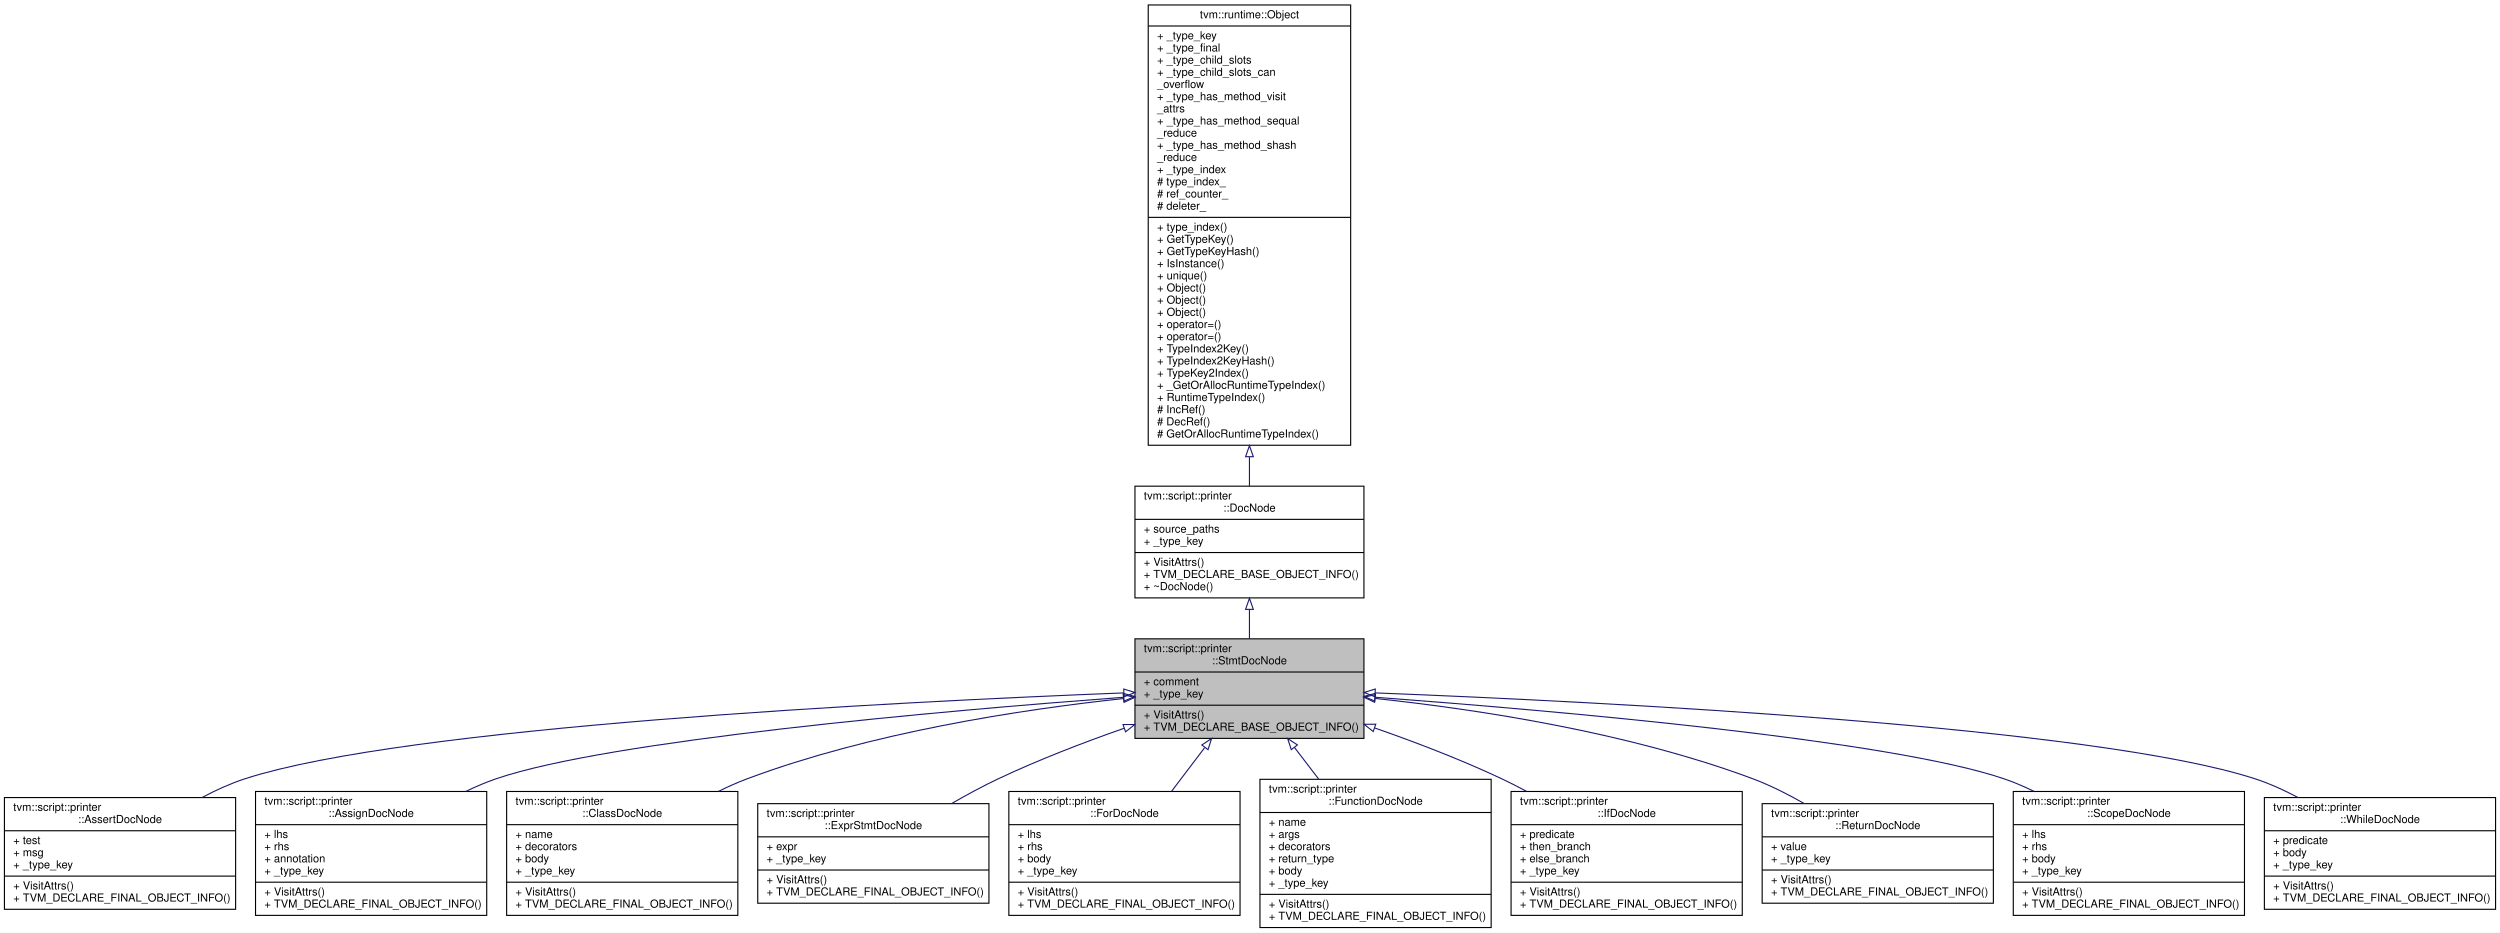
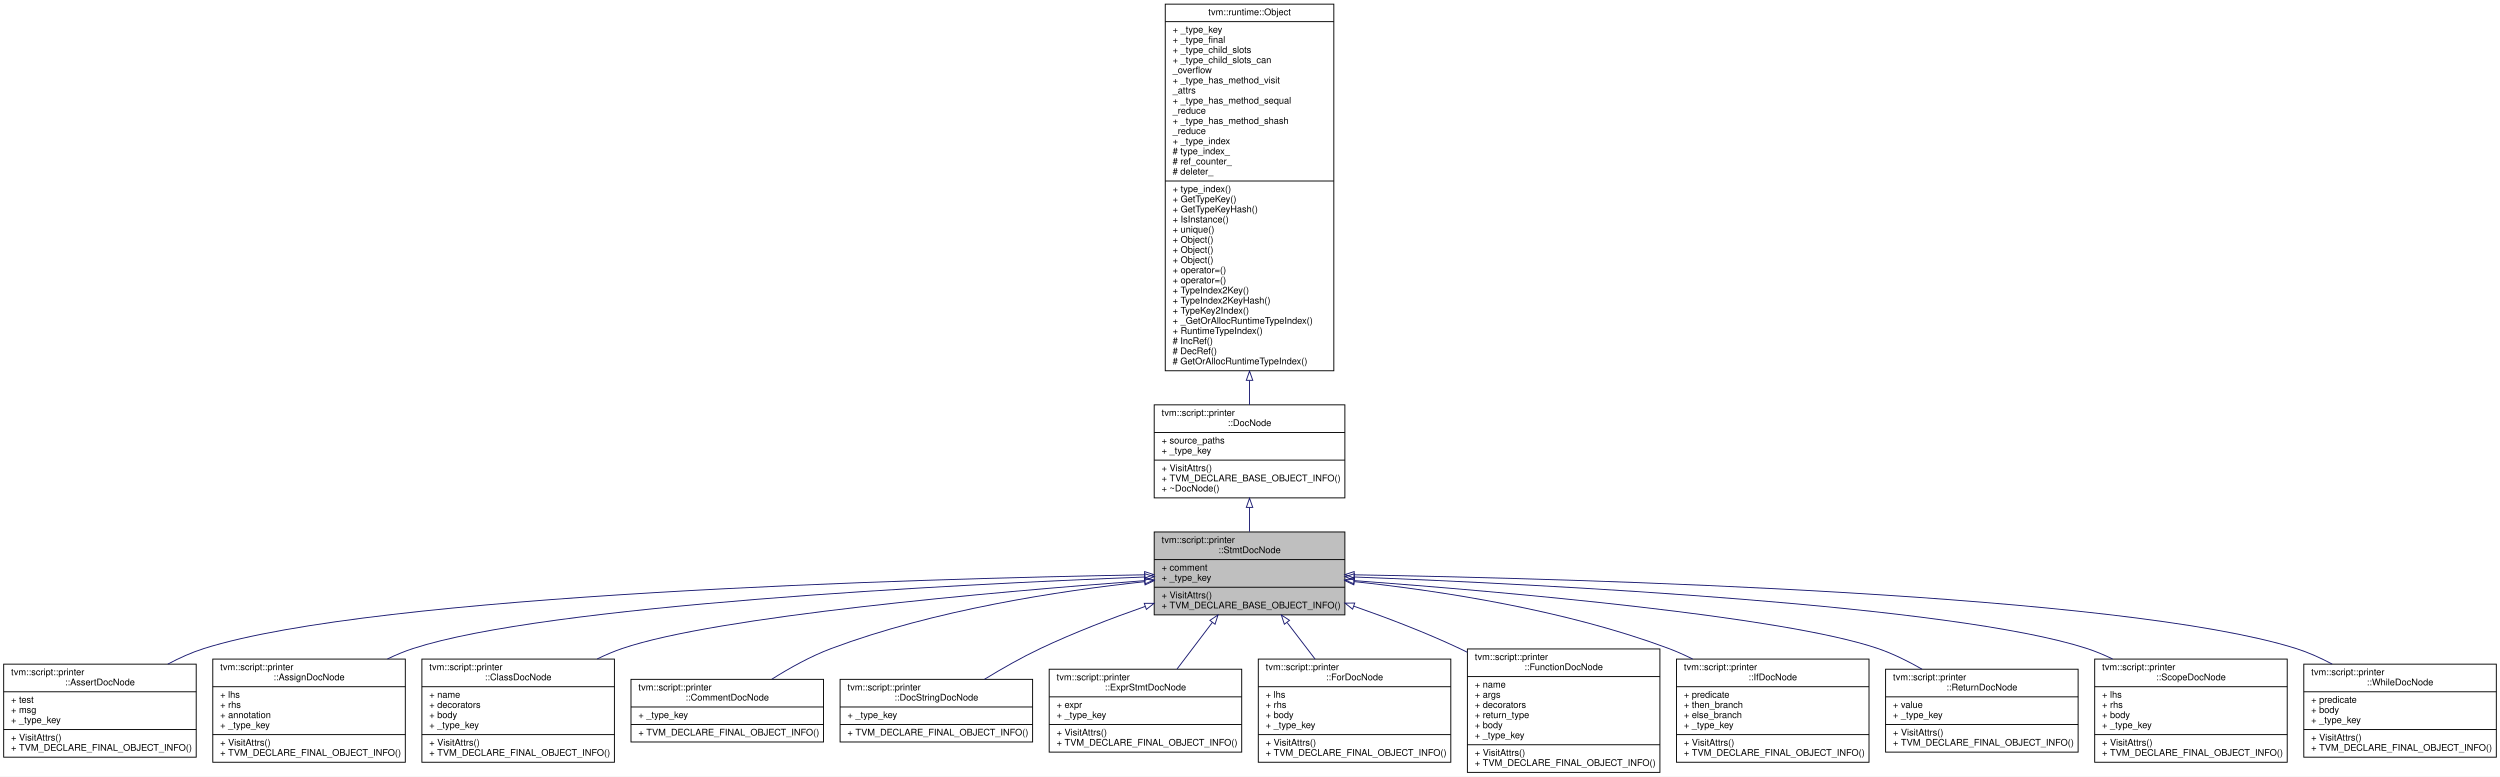
- <svg xmlns="http://www.w3.org/2000/svg" xmlns:xlink="http://www.w3.org/1999/xlink" width="2260pt" height="843pt" viewBox="0.00 0.00 2260.00 843.00">
+ <svg xmlns="http://www.w3.org/2000/svg" xmlns:xlink="http://www.w3.org/1999/xlink" width="2714pt" height="843pt" viewBox="0.00 0.00 2714.00 843.00">
  <g id="graph0" class="graph" transform="scale(1 1) rotate(0) translate(4 839)">
-     <polygon fill="#ffffff" stroke="transparent" points="-4,4 -4,-839 2256,-839 2256,4 -4,4" />
+     <polygon fill="#ffffff" stroke="transparent" points="-4,4 -4,-839 2710,-839 2710,4 -4,4" />
    <g id="node1" class="node">
-       <polygon fill="#bfbfbf" stroke="#000000" points="1022,-171.5 1022,-261.5 1229,-261.5 1229,-171.5 1022,-171.5" />
-       <text text-anchor="start" x="1030" y="-249.5" font-family="Helvetica,sans-Serif" font-size="10.00" fill="#000000">tvm::script::printer</text>
-       <text text-anchor="middle" x="1125.5" y="-238.5" font-family="Helvetica,sans-Serif" font-size="10.00" fill="#000000">::StmtDocNode</text>
-       <polyline fill="none" stroke="#000000" points="1022,-231.5 1229,-231.5 " />
-       <text text-anchor="start" x="1030" y="-219.5" font-family="Helvetica,sans-Serif" font-size="10.00" fill="#000000">+ comment</text>
-       <text text-anchor="start" x="1030" y="-208.5" font-family="Helvetica,sans-Serif" font-size="10.00" fill="#000000">+ _type_key</text>
-       <polyline fill="none" stroke="#000000" points="1022,-201.5 1229,-201.5 " />
-       <text text-anchor="start" x="1030" y="-189.5" font-family="Helvetica,sans-Serif" font-size="10.00" fill="#000000">+ VisitAttrs()</text>
-       <text text-anchor="start" x="1030" y="-178.5" font-family="Helvetica,sans-Serif" font-size="10.00" fill="#000000">+ TVM_DECLARE_BASE_OBJECT_INFO()</text>
+       <polygon fill="#bfbfbf" stroke="#000000" points="1249,-171.5 1249,-261.5 1456,-261.5 1456,-171.5 1249,-171.5" />
+       <text text-anchor="start" x="1257" y="-249.5" font-family="Helvetica,sans-Serif" font-size="10.00" fill="#000000">tvm::script::printer</text>
+       <text text-anchor="middle" x="1352.5" y="-238.5" font-family="Helvetica,sans-Serif" font-size="10.00" fill="#000000">::StmtDocNode</text>
+       <polyline fill="none" stroke="#000000" points="1249,-231.5 1456,-231.5 " />
+       <text text-anchor="start" x="1257" y="-219.5" font-family="Helvetica,sans-Serif" font-size="10.00" fill="#000000">+ comment</text>
+       <text text-anchor="start" x="1257" y="-208.5" font-family="Helvetica,sans-Serif" font-size="10.00" fill="#000000">+ _type_key</text>
+       <polyline fill="none" stroke="#000000" points="1249,-201.5 1456,-201.5 " />
+       <text text-anchor="start" x="1257" y="-189.5" font-family="Helvetica,sans-Serif" font-size="10.00" fill="#000000">+ VisitAttrs()</text>
+       <text text-anchor="start" x="1257" y="-178.5" font-family="Helvetica,sans-Serif" font-size="10.00" fill="#000000">+ TVM_DECLARE_BASE_OBJECT_INFO()</text>
    </g>
    <g id="node4" class="node">
      <g id="a_node4">
        <a xlink:href="classtvm_1_1script_1_1printer_1_1AssertDocNode.html" target="_top" xlink:title="Doc that represents assert statement. ">
          <polygon fill="#ffffff" stroke="#000000" points="0,-17 0,-118 209,-118 209,-17 0,-17" />
          <text text-anchor="start" x="8" y="-106" font-family="Helvetica,sans-Serif" font-size="10.00" fill="#000000">tvm::script::printer</text>
          <text text-anchor="middle" x="104.5" y="-95" font-family="Helvetica,sans-Serif" font-size="10.00" fill="#000000">::AssertDocNode</text>
          <polyline fill="none" stroke="#000000" points="0,-88 209,-88 " />
          <text text-anchor="start" x="8" y="-76" font-family="Helvetica,sans-Serif" font-size="10.00" fill="#000000">+ test</text>
          <text text-anchor="start" x="8" y="-65" font-family="Helvetica,sans-Serif" font-size="10.00" fill="#000000">+ msg</text>
          <text text-anchor="start" x="8" y="-54" font-family="Helvetica,sans-Serif" font-size="10.00" fill="#000000">+ _type_key</text>
          <polyline fill="none" stroke="#000000" points="0,-47 209,-47 " />
          <text text-anchor="start" x="8" y="-35" font-family="Helvetica,sans-Serif" font-size="10.00" fill="#000000">+ VisitAttrs()</text>
          <text text-anchor="start" x="8" y="-24" font-family="Helvetica,sans-Serif" font-size="10.00" fill="#000000">+ TVM_DECLARE_FINAL_OBJECT_INFO()</text>
        </a>
      </g>
    </g>
    <g id="edge3" class="edge">
-       <path fill="none" stroke="#191970" d="M1011.868,-212.61C802.106,-204.389 362.276,-182.014 217.5,-135 204.351,-130.73 191.105,-124.708 178.544,-118.001" />
-       <polygon fill="none" stroke="#191970" points="1011.858,-216.112 1021.987,-213.002 1012.13,-209.117 1011.858,-216.112" />
+       <path fill="none" stroke="#191970" d="M1238.457,-214.991C989.669,-210.62 405.448,-194.186 217.5,-135 204.204,-130.813 190.829,-124.789 178.167,-118.041" />
+       <polygon fill="none" stroke="#191970" points="1238.548,-218.493 1248.607,-215.166 1238.669,-211.494 1238.548,-218.493" />
    </g>
    <g id="node5" class="node">
      <g id="a_node5">
        <a xlink:href="classtvm_1_1script_1_1printer_1_1AssignDocNode.html" target="_top" xlink:title="Doc that represents assign statement. ">
          <polygon fill="#ffffff" stroke="#000000" points="227,-11.5 227,-123.5 436,-123.5 436,-11.5 227,-11.5" />
          <text text-anchor="start" x="235" y="-111.5" font-family="Helvetica,sans-Serif" font-size="10.00" fill="#000000">tvm::script::printer</text>
          <text text-anchor="middle" x="331.5" y="-100.5" font-family="Helvetica,sans-Serif" font-size="10.00" fill="#000000">::AssignDocNode</text>
          <polyline fill="none" stroke="#000000" points="227,-93.5 436,-93.5 " />
          <text text-anchor="start" x="235" y="-81.5" font-family="Helvetica,sans-Serif" font-size="10.00" fill="#000000">+ lhs</text>
          <text text-anchor="start" x="235" y="-70.5" font-family="Helvetica,sans-Serif" font-size="10.00" fill="#000000">+ rhs</text>
          <text text-anchor="start" x="235" y="-59.5" font-family="Helvetica,sans-Serif" font-size="10.00" fill="#000000">+ annotation</text>
          <text text-anchor="start" x="235" y="-48.5" font-family="Helvetica,sans-Serif" font-size="10.00" fill="#000000">+ _type_key</text>
          <polyline fill="none" stroke="#000000" points="227,-41.5 436,-41.5 " />
          <text text-anchor="start" x="235" y="-29.5" font-family="Helvetica,sans-Serif" font-size="10.00" fill="#000000">+ VisitAttrs()</text>
          <text text-anchor="start" x="235" y="-18.5" font-family="Helvetica,sans-Serif" font-size="10.00" fill="#000000">+ TVM_DECLARE_FINAL_OBJECT_INFO()</text>
        </a>
      </g>
    </g>
    <g id="edge4" class="edge">
-       <path fill="none" stroke="#191970" d="M1011.56,-208.64C845.769,-196.225 546.674,-169.859 444.5,-135 435.416,-131.901 426.272,-128.002 417.331,-123.649" />
-       <polygon fill="none" stroke="#191970" points="1011.563,-212.15 1021.795,-209.402 1012.082,-205.169 1011.563,-212.15" />
+       <path fill="none" stroke="#191970" d="M1238.868,-212.61C1029.105,-204.389 589.276,-182.014 444.5,-135 435.154,-131.965 425.76,-128.045 416.597,-123.624" />
+       <polygon fill="none" stroke="#191970" points="1238.858,-216.112 1248.987,-213.002 1239.13,-209.117 1238.858,-216.112" />
    </g>
    <g id="node6" class="node">
      <g id="a_node6">
        <a xlink:href="classtvm_1_1script_1_1printer_1_1ClassDocNode.html" target="_top" xlink:title="Doc that represents class definition. ">
          <polygon fill="#ffffff" stroke="#000000" points="454,-11.5 454,-123.5 663,-123.5 663,-11.5 454,-11.5" />
          <text text-anchor="start" x="462" y="-111.5" font-family="Helvetica,sans-Serif" font-size="10.00" fill="#000000">tvm::script::printer</text>
          <text text-anchor="middle" x="558.5" y="-100.5" font-family="Helvetica,sans-Serif" font-size="10.00" fill="#000000">::ClassDocNode</text>
          <polyline fill="none" stroke="#000000" points="454,-93.5 663,-93.5 " />
          <text text-anchor="start" x="462" y="-81.5" font-family="Helvetica,sans-Serif" font-size="10.00" fill="#000000">+ name</text>
          <text text-anchor="start" x="462" y="-70.5" font-family="Helvetica,sans-Serif" font-size="10.00" fill="#000000">+ decorators</text>
          <text text-anchor="start" x="462" y="-59.5" font-family="Helvetica,sans-Serif" font-size="10.00" fill="#000000">+ body</text>
          <text text-anchor="start" x="462" y="-48.5" font-family="Helvetica,sans-Serif" font-size="10.00" fill="#000000">+ _type_key</text>
          <polyline fill="none" stroke="#000000" points="454,-41.5 663,-41.5 " />
          <text text-anchor="start" x="462" y="-29.5" font-family="Helvetica,sans-Serif" font-size="10.00" fill="#000000">+ VisitAttrs()</text>
          <text text-anchor="start" x="462" y="-18.5" font-family="Helvetica,sans-Serif" font-size="10.00" fill="#000000">+ TVM_DECLARE_FINAL_OBJECT_INFO()</text>
        </a>
      </g>
    </g>
    <g id="edge5" class="edge">
-       <path fill="none" stroke="#191970" d="M1011.648,-207.519C917.962,-197.448 782.941,-176.698 671.5,-135 662.832,-131.757 654.078,-127.85 645.483,-123.572" />
-       <polygon fill="none" stroke="#191970" points="1011.41,-211.013 1021.721,-208.578 1012.142,-204.052 1011.41,-211.013" />
+       <path fill="none" stroke="#191970" d="M1238.56,-208.64C1072.769,-196.225 773.674,-169.859 671.5,-135 662.416,-131.901 653.272,-128.002 644.331,-123.649" />
+       <polygon fill="none" stroke="#191970" points="1238.563,-212.15 1248.795,-209.402 1239.082,-205.169 1238.563,-212.15" />
    </g>
    <g id="node7" class="node">
      <g id="a_node7">
-         <a xlink:href="classtvm_1_1script_1_1printer_1_1ExprStmtDocNode.html" target="_top" xlink:title="Doc that represents an expression as statement. ">
-           <polygon fill="#ffffff" stroke="#000000" points="681,-22.5 681,-112.5 890,-112.5 890,-22.5 681,-22.5" />
-           <text text-anchor="start" x="689" y="-100.5" font-family="Helvetica,sans-Serif" font-size="10.00" fill="#000000">tvm::script::printer</text>
-           <text text-anchor="middle" x="785.5" y="-89.5" font-family="Helvetica,sans-Serif" font-size="10.00" fill="#000000">::ExprStmtDocNode</text>
-           <polyline fill="none" stroke="#000000" points="681,-82.5 890,-82.5 " />
-           <text text-anchor="start" x="689" y="-70.5" font-family="Helvetica,sans-Serif" font-size="10.00" fill="#000000">+ expr</text>
+         <a xlink:href="classtvm_1_1script_1_1printer_1_1CommentDocNode.html" target="_top" xlink:title="Doc that represents comment. ">
+           <polygon fill="#ffffff" stroke="#000000" points="681,-33.5 681,-101.5 890,-101.5 890,-33.5 681,-33.5" />
+           <text text-anchor="start" x="689" y="-89.5" font-family="Helvetica,sans-Serif" font-size="10.00" fill="#000000">tvm::script::printer</text>
+           <text text-anchor="middle" x="785.5" y="-78.5" font-family="Helvetica,sans-Serif" font-size="10.00" fill="#000000">::CommentDocNode</text>
+           <polyline fill="none" stroke="#000000" points="681,-71.5 890,-71.5 " />
          <text text-anchor="start" x="689" y="-59.5" font-family="Helvetica,sans-Serif" font-size="10.00" fill="#000000">+ _type_key</text>
          <polyline fill="none" stroke="#000000" points="681,-52.5 890,-52.5 " />
-           <text text-anchor="start" x="689" y="-40.5" font-family="Helvetica,sans-Serif" font-size="10.00" fill="#000000">+ VisitAttrs()</text>
-           <text text-anchor="start" x="689" y="-29.5" font-family="Helvetica,sans-Serif" font-size="10.00" fill="#000000">+ TVM_DECLARE_FINAL_OBJECT_INFO()</text>
+           <text text-anchor="start" x="689" y="-40.5" font-family="Helvetica,sans-Serif" font-size="10.00" fill="#000000">+ TVM_DECLARE_FINAL_OBJECT_INFO()</text>
        </a>
      </g>
    </g>
    <g id="edge6" class="edge">
-       <path fill="none" stroke="#191970" d="M1012.031,-180.61C975.2,-167.685 934.554,-152.043 898.5,-135 884.555,-128.408 870.107,-120.599 856.392,-112.674" />
-       <polygon fill="none" stroke="#191970" points="1011.212,-184.031 1021.807,-184.009 1013.511,-177.419 1011.212,-184.031" />
+       <path fill="none" stroke="#191970" d="M1238.648,-207.519C1144.962,-197.448 1009.941,-176.698 898.5,-135 876.134,-126.631 853.199,-113.847 833.886,-101.647" />
+       <polygon fill="none" stroke="#191970" points="1238.41,-211.013 1248.721,-208.578 1239.142,-204.052 1238.41,-211.013" />
    </g>
    <g id="node8" class="node">
      <g id="a_node8">
-         <a xlink:href="classtvm_1_1script_1_1printer_1_1ForDocNode.html" target="_top" xlink:title="Doc that represents for statement. ">
-           <polygon fill="#ffffff" stroke="#000000" points="908,-11.5 908,-123.5 1117,-123.5 1117,-11.5 908,-11.5" />
-           <text text-anchor="start" x="916" y="-111.5" font-family="Helvetica,sans-Serif" font-size="10.00" fill="#000000">tvm::script::printer</text>
-           <text text-anchor="middle" x="1012.5" y="-100.5" font-family="Helvetica,sans-Serif" font-size="10.00" fill="#000000">::ForDocNode</text>
-           <polyline fill="none" stroke="#000000" points="908,-93.5 1117,-93.5 " />
-           <text text-anchor="start" x="916" y="-81.5" font-family="Helvetica,sans-Serif" font-size="10.00" fill="#000000">+ lhs</text>
-           <text text-anchor="start" x="916" y="-70.5" font-family="Helvetica,sans-Serif" font-size="10.00" fill="#000000">+ rhs</text>
-           <text text-anchor="start" x="916" y="-59.5" font-family="Helvetica,sans-Serif" font-size="10.00" fill="#000000">+ body</text>
-           <text text-anchor="start" x="916" y="-48.5" font-family="Helvetica,sans-Serif" font-size="10.00" fill="#000000">+ _type_key</text>
-           <polyline fill="none" stroke="#000000" points="908,-41.5 1117,-41.5 " />
-           <text text-anchor="start" x="916" y="-29.5" font-family="Helvetica,sans-Serif" font-size="10.00" fill="#000000">+ VisitAttrs()</text>
-           <text text-anchor="start" x="916" y="-18.5" font-family="Helvetica,sans-Serif" font-size="10.00" fill="#000000">+ TVM_DECLARE_FINAL_OBJECT_INFO()</text>
+         <a xlink:href="classtvm_1_1script_1_1printer_1_1DocStringDocNode.html" target="_top" xlink:title="Doc that represents docstring. ">
+           <polygon fill="#ffffff" stroke="#000000" points="908,-33.5 908,-101.5 1117,-101.5 1117,-33.5 908,-33.5" />
+           <text text-anchor="start" x="916" y="-89.5" font-family="Helvetica,sans-Serif" font-size="10.00" fill="#000000">tvm::script::printer</text>
+           <text text-anchor="middle" x="1012.5" y="-78.5" font-family="Helvetica,sans-Serif" font-size="10.00" fill="#000000">::DocStringDocNode</text>
+           <polyline fill="none" stroke="#000000" points="908,-71.5 1117,-71.5 " />
+           <text text-anchor="start" x="916" y="-59.5" font-family="Helvetica,sans-Serif" font-size="10.00" fill="#000000">+ _type_key</text>
+           <polyline fill="none" stroke="#000000" points="908,-52.5 1117,-52.5 " />
+           <text text-anchor="start" x="916" y="-40.5" font-family="Helvetica,sans-Serif" font-size="10.00" fill="#000000">+ TVM_DECLARE_FINAL_OBJECT_INFO()</text>
        </a>
      </g>
    </g>
    <g id="edge7" class="edge">
-       <path fill="none" stroke="#191970" d="M1085,-163.097C1075.256,-150.249 1064.821,-136.489 1054.989,-123.525" />
-       <polygon fill="none" stroke="#191970" points="1082.458,-165.538 1091.29,-171.391 1088.036,-161.308 1082.458,-165.538" />
+       <path fill="none" stroke="#191970" d="M1239.031,-180.61C1202.2,-167.685 1161.554,-152.043 1125.5,-135 1105.047,-125.332 1083.514,-113.046 1064.795,-101.614" />
+       <polygon fill="none" stroke="#191970" points="1238.212,-184.031 1248.807,-184.009 1240.511,-177.419 1238.212,-184.031" />
    </g>
    <g id="node9" class="node">
      <g id="a_node9">
-         <a xlink:href="classtvm_1_1script_1_1printer_1_1FunctionDocNode.html" target="_top" xlink:title="Doc that represents function definition. ">
-           <polygon fill="#ffffff" stroke="#000000" points="1135,-.5 1135,-134.5 1344,-134.5 1344,-.5 1135,-.5" />
-           <text text-anchor="start" x="1143" y="-122.5" font-family="Helvetica,sans-Serif" font-size="10.00" fill="#000000">tvm::script::printer</text>
-           <text text-anchor="middle" x="1239.5" y="-111.5" font-family="Helvetica,sans-Serif" font-size="10.00" fill="#000000">::FunctionDocNode</text>
-           <polyline fill="none" stroke="#000000" points="1135,-104.5 1344,-104.5 " />
-           <text text-anchor="start" x="1143" y="-92.5" font-family="Helvetica,sans-Serif" font-size="10.00" fill="#000000">+ name</text>
-           <text text-anchor="start" x="1143" y="-81.5" font-family="Helvetica,sans-Serif" font-size="10.00" fill="#000000">+ args</text>
-           <text text-anchor="start" x="1143" y="-70.5" font-family="Helvetica,sans-Serif" font-size="10.00" fill="#000000">+ decorators</text>
-           <text text-anchor="start" x="1143" y="-59.5" font-family="Helvetica,sans-Serif" font-size="10.00" fill="#000000">+ return_type</text>
-           <text text-anchor="start" x="1143" y="-48.5" font-family="Helvetica,sans-Serif" font-size="10.00" fill="#000000">+ body</text>
-           <text text-anchor="start" x="1143" y="-37.5" font-family="Helvetica,sans-Serif" font-size="10.00" fill="#000000">+ _type_key</text>
-           <polyline fill="none" stroke="#000000" points="1135,-30.5 1344,-30.5 " />
-           <text text-anchor="start" x="1143" y="-18.5" font-family="Helvetica,sans-Serif" font-size="10.00" fill="#000000">+ VisitAttrs()</text>
-           <text text-anchor="start" x="1143" y="-7.5" font-family="Helvetica,sans-Serif" font-size="10.00" fill="#000000">+ TVM_DECLARE_FINAL_OBJECT_INFO()</text>
+         <a xlink:href="classtvm_1_1script_1_1printer_1_1ExprStmtDocNode.html" target="_top" xlink:title="Doc that represents an expression as statement. ">
+           <polygon fill="#ffffff" stroke="#000000" points="1135,-22.5 1135,-112.5 1344,-112.5 1344,-22.5 1135,-22.5" />
+           <text text-anchor="start" x="1143" y="-100.5" font-family="Helvetica,sans-Serif" font-size="10.00" fill="#000000">tvm::script::printer</text>
+           <text text-anchor="middle" x="1239.5" y="-89.5" font-family="Helvetica,sans-Serif" font-size="10.00" fill="#000000">::ExprStmtDocNode</text>
+           <polyline fill="none" stroke="#000000" points="1135,-82.5 1344,-82.5 " />
+           <text text-anchor="start" x="1143" y="-70.5" font-family="Helvetica,sans-Serif" font-size="10.00" fill="#000000">+ expr</text>
+           <text text-anchor="start" x="1143" y="-59.5" font-family="Helvetica,sans-Serif" font-size="10.00" fill="#000000">+ _type_key</text>
+           <polyline fill="none" stroke="#000000" points="1135,-52.5 1344,-52.5 " />
+           <text text-anchor="start" x="1143" y="-40.5" font-family="Helvetica,sans-Serif" font-size="10.00" fill="#000000">+ VisitAttrs()</text>
+           <text text-anchor="start" x="1143" y="-29.5" font-family="Helvetica,sans-Serif" font-size="10.00" fill="#000000">+ TVM_DECLARE_FINAL_OBJECT_INFO()</text>
        </a>
      </g>
    </g>
    <g id="edge8" class="edge">
-       <path fill="none" stroke="#191970" d="M1166.147,-163.374C1173.248,-154.092 1180.72,-144.326 1188.067,-134.723" />
-       <polygon fill="none" stroke="#191970" points="1163.31,-161.322 1160.013,-171.391 1168.869,-165.575 1163.31,-161.322" />
+       <path fill="none" stroke="#191970" d="M1312.224,-163.393C1299.652,-146.816 1285.91,-128.695 1273.789,-112.713" />
+       <polygon fill="none" stroke="#191970" points="1309.458,-165.538 1318.29,-171.391 1315.036,-161.308 1309.458,-165.538" />
    </g>
    <g id="node10" class="node">
      <g id="a_node10">
-         <a xlink:href="classtvm_1_1script_1_1printer_1_1IfDocNode.html" target="_top" xlink:title="Doc that represent if-then-else statement. ">
+         <a xlink:href="classtvm_1_1script_1_1printer_1_1ForDocNode.html" target="_top" xlink:title="Doc that represents for statement. ">
          <polygon fill="#ffffff" stroke="#000000" points="1362,-11.5 1362,-123.5 1571,-123.5 1571,-11.5 1362,-11.5" />
          <text text-anchor="start" x="1370" y="-111.5" font-family="Helvetica,sans-Serif" font-size="10.00" fill="#000000">tvm::script::printer</text>
-           <text text-anchor="middle" x="1466.5" y="-100.5" font-family="Helvetica,sans-Serif" font-size="10.00" fill="#000000">::IfDocNode</text>
+           <text text-anchor="middle" x="1466.5" y="-100.5" font-family="Helvetica,sans-Serif" font-size="10.00" fill="#000000">::ForDocNode</text>
          <polyline fill="none" stroke="#000000" points="1362,-93.5 1571,-93.5 " />
-           <text text-anchor="start" x="1370" y="-81.5" font-family="Helvetica,sans-Serif" font-size="10.00" fill="#000000">+ predicate</text>
-           <text text-anchor="start" x="1370" y="-70.5" font-family="Helvetica,sans-Serif" font-size="10.00" fill="#000000">+ then_branch</text>
-           <text text-anchor="start" x="1370" y="-59.5" font-family="Helvetica,sans-Serif" font-size="10.00" fill="#000000">+ else_branch</text>
+           <text text-anchor="start" x="1370" y="-81.5" font-family="Helvetica,sans-Serif" font-size="10.00" fill="#000000">+ lhs</text>
+           <text text-anchor="start" x="1370" y="-70.5" font-family="Helvetica,sans-Serif" font-size="10.00" fill="#000000">+ rhs</text>
+           <text text-anchor="start" x="1370" y="-59.5" font-family="Helvetica,sans-Serif" font-size="10.00" fill="#000000">+ body</text>
          <text text-anchor="start" x="1370" y="-48.5" font-family="Helvetica,sans-Serif" font-size="10.00" fill="#000000">+ _type_key</text>
          <polyline fill="none" stroke="#000000" points="1362,-41.5 1571,-41.5 " />
          <text text-anchor="start" x="1370" y="-29.5" font-family="Helvetica,sans-Serif" font-size="10.00" fill="#000000">+ VisitAttrs()</text>
          <text text-anchor="start" x="1370" y="-18.5" font-family="Helvetica,sans-Serif" font-size="10.00" fill="#000000">+ TVM_DECLARE_FINAL_OBJECT_INFO()</text>
        </a>
      </g>
    </g>
    <g id="edge9" class="edge">
-       <path fill="none" stroke="#191970" d="M1238.942,-180.845C1276.077,-167.888 1317.119,-152.167 1353.5,-135 1360.94,-131.489 1368.522,-127.631 1376.059,-123.593" />
-       <polygon fill="none" stroke="#191970" points="1237.394,-177.677 1229.086,-184.252 1239.681,-184.293 1237.394,-177.677" />
+       <path fill="none" stroke="#191970" d="M1393.359,-163.097C1403.188,-150.249 1413.716,-136.489 1423.635,-123.525" />
+       <polygon fill="none" stroke="#191970" points="1390.31,-161.322 1387.013,-171.391 1395.869,-165.575 1390.31,-161.322" />
    </g>
    <g id="node11" class="node">
      <g id="a_node11">
-         <a xlink:href="classtvm_1_1script_1_1printer_1_1ReturnDocNode.html" target="_top" xlink:title="Doc that represents return statement. ">
-           <polygon fill="#ffffff" stroke="#000000" points="1589,-22.5 1589,-112.5 1798,-112.5 1798,-22.5 1589,-22.5" />
-           <text text-anchor="start" x="1597" y="-100.5" font-family="Helvetica,sans-Serif" font-size="10.00" fill="#000000">tvm::script::printer</text>
-           <text text-anchor="middle" x="1693.5" y="-89.5" font-family="Helvetica,sans-Serif" font-size="10.00" fill="#000000">::ReturnDocNode</text>
-           <polyline fill="none" stroke="#000000" points="1589,-82.5 1798,-82.5 " />
-           <text text-anchor="start" x="1597" y="-70.5" font-family="Helvetica,sans-Serif" font-size="10.00" fill="#000000">+ value</text>
-           <text text-anchor="start" x="1597" y="-59.5" font-family="Helvetica,sans-Serif" font-size="10.00" fill="#000000">+ _type_key</text>
-           <polyline fill="none" stroke="#000000" points="1589,-52.5 1798,-52.5 " />
-           <text text-anchor="start" x="1597" y="-40.5" font-family="Helvetica,sans-Serif" font-size="10.00" fill="#000000">+ VisitAttrs()</text>
-           <text text-anchor="start" x="1597" y="-29.5" font-family="Helvetica,sans-Serif" font-size="10.00" fill="#000000">+ TVM_DECLARE_FINAL_OBJECT_INFO()</text>
+         <a xlink:href="classtvm_1_1script_1_1printer_1_1FunctionDocNode.html" target="_top" xlink:title="Doc that represents function definition. ">
+           <polygon fill="#ffffff" stroke="#000000" points="1589,-.5 1589,-134.5 1798,-134.5 1798,-.5 1589,-.5" />
+           <text text-anchor="start" x="1597" y="-122.5" font-family="Helvetica,sans-Serif" font-size="10.00" fill="#000000">tvm::script::printer</text>
+           <text text-anchor="middle" x="1693.5" y="-111.5" font-family="Helvetica,sans-Serif" font-size="10.00" fill="#000000">::FunctionDocNode</text>
+           <polyline fill="none" stroke="#000000" points="1589,-104.5 1798,-104.5 " />
+           <text text-anchor="start" x="1597" y="-92.5" font-family="Helvetica,sans-Serif" font-size="10.00" fill="#000000">+ name</text>
+           <text text-anchor="start" x="1597" y="-81.5" font-family="Helvetica,sans-Serif" font-size="10.00" fill="#000000">+ args</text>
+           <text text-anchor="start" x="1597" y="-70.5" font-family="Helvetica,sans-Serif" font-size="10.00" fill="#000000">+ decorators</text>
+           <text text-anchor="start" x="1597" y="-59.5" font-family="Helvetica,sans-Serif" font-size="10.00" fill="#000000">+ return_type</text>
+           <text text-anchor="start" x="1597" y="-48.5" font-family="Helvetica,sans-Serif" font-size="10.00" fill="#000000">+ body</text>
+           <text text-anchor="start" x="1597" y="-37.5" font-family="Helvetica,sans-Serif" font-size="10.00" fill="#000000">+ _type_key</text>
+           <polyline fill="none" stroke="#000000" points="1589,-30.5 1798,-30.5 " />
+           <text text-anchor="start" x="1597" y="-18.5" font-family="Helvetica,sans-Serif" font-size="10.00" fill="#000000">+ VisitAttrs()</text>
+           <text text-anchor="start" x="1597" y="-7.5" font-family="Helvetica,sans-Serif" font-size="10.00" fill="#000000">+ TVM_DECLARE_FINAL_OBJECT_INFO()</text>
        </a>
      </g>
    </g>
    <g id="edge10" class="edge">
-       <path fill="none" stroke="#191970" d="M1239.146,-207.604C1333.056,-197.572 1468.632,-176.833 1580.5,-135 1596.232,-129.117 1612.245,-121.048 1627.081,-112.533" />
-       <polygon fill="none" stroke="#191970" points="1238.631,-204.138 1229.049,-208.658 1239.359,-211.1 1238.631,-204.138" />
+       <path fill="none" stroke="#191970" d="M1465.942,-180.845C1503.077,-167.888 1544.119,-152.167 1580.5,-135 1583.29,-133.684 1586.1,-132.318 1588.92,-130.913" />
+       <polygon fill="none" stroke="#191970" points="1464.394,-177.677 1456.086,-184.252 1466.681,-184.293 1464.394,-177.677" />
    </g>
    <g id="node12" class="node">
      <g id="a_node12">
-         <a xlink:href="classtvm_1_1script_1_1printer_1_1ScopeDocNode.html" target="_top" xlink:title="Doc that represents special scopes. ">
+         <a xlink:href="classtvm_1_1script_1_1printer_1_1IfDocNode.html" target="_top" xlink:title="Doc that represent if-then-else statement. ">
          <polygon fill="#ffffff" stroke="#000000" points="1816,-11.5 1816,-123.5 2025,-123.5 2025,-11.5 1816,-11.5" />
          <text text-anchor="start" x="1824" y="-111.5" font-family="Helvetica,sans-Serif" font-size="10.00" fill="#000000">tvm::script::printer</text>
-           <text text-anchor="middle" x="1920.5" y="-100.5" font-family="Helvetica,sans-Serif" font-size="10.00" fill="#000000">::ScopeDocNode</text>
+           <text text-anchor="middle" x="1920.5" y="-100.5" font-family="Helvetica,sans-Serif" font-size="10.00" fill="#000000">::IfDocNode</text>
          <polyline fill="none" stroke="#000000" points="1816,-93.5 2025,-93.5 " />
-           <text text-anchor="start" x="1824" y="-81.5" font-family="Helvetica,sans-Serif" font-size="10.00" fill="#000000">+ lhs</text>
-           <text text-anchor="start" x="1824" y="-70.5" font-family="Helvetica,sans-Serif" font-size="10.00" fill="#000000">+ rhs</text>
-           <text text-anchor="start" x="1824" y="-59.5" font-family="Helvetica,sans-Serif" font-size="10.00" fill="#000000">+ body</text>
+           <text text-anchor="start" x="1824" y="-81.5" font-family="Helvetica,sans-Serif" font-size="10.00" fill="#000000">+ predicate</text>
+           <text text-anchor="start" x="1824" y="-70.5" font-family="Helvetica,sans-Serif" font-size="10.00" fill="#000000">+ then_branch</text>
+           <text text-anchor="start" x="1824" y="-59.5" font-family="Helvetica,sans-Serif" font-size="10.00" fill="#000000">+ else_branch</text>
          <text text-anchor="start" x="1824" y="-48.5" font-family="Helvetica,sans-Serif" font-size="10.00" fill="#000000">+ _type_key</text>
          <polyline fill="none" stroke="#000000" points="1816,-41.5 2025,-41.5 " />
          <text text-anchor="start" x="1824" y="-29.5" font-family="Helvetica,sans-Serif" font-size="10.00" fill="#000000">+ VisitAttrs()</text>
          <text text-anchor="start" x="1824" y="-18.5" font-family="Helvetica,sans-Serif" font-size="10.00" fill="#000000">+ TVM_DECLARE_FINAL_OBJECT_INFO()</text>
        </a>
      </g>
    </g>
    <g id="edge11" class="edge">
-       <path fill="none" stroke="#191970" d="M1239.271,-208.676C1405.236,-196.285 1705.106,-169.924 1807.5,-135 1816.584,-131.902 1825.729,-128.003 1834.67,-123.65" />
-       <polygon fill="none" stroke="#191970" points="1238.739,-205.206 1229.026,-209.436 1239.257,-212.187 1238.739,-205.206" />
+       <path fill="none" stroke="#191970" d="M1466.146,-207.604C1560.056,-197.572 1695.632,-176.833 1807.5,-135 1816.169,-131.758 1824.923,-127.853 1833.518,-123.575" />
+       <polygon fill="none" stroke="#191970" points="1465.631,-204.138 1456.049,-208.658 1466.359,-211.1 1465.631,-204.138" />
    </g>
    <g id="node13" class="node">
      <g id="a_node13">
+         <a xlink:href="classtvm_1_1script_1_1printer_1_1ReturnDocNode.html" target="_top" xlink:title="Doc that represents return statement. ">
+           <polygon fill="#ffffff" stroke="#000000" points="2043,-22.5 2043,-112.5 2252,-112.5 2252,-22.5 2043,-22.5" />
+           <text text-anchor="start" x="2051" y="-100.5" font-family="Helvetica,sans-Serif" font-size="10.00" fill="#000000">tvm::script::printer</text>
+           <text text-anchor="middle" x="2147.5" y="-89.5" font-family="Helvetica,sans-Serif" font-size="10.00" fill="#000000">::ReturnDocNode</text>
+           <polyline fill="none" stroke="#000000" points="2043,-82.5 2252,-82.5 " />
+           <text text-anchor="start" x="2051" y="-70.5" font-family="Helvetica,sans-Serif" font-size="10.00" fill="#000000">+ value</text>
+           <text text-anchor="start" x="2051" y="-59.5" font-family="Helvetica,sans-Serif" font-size="10.00" fill="#000000">+ _type_key</text>
+           <polyline fill="none" stroke="#000000" points="2043,-52.5 2252,-52.5 " />
+           <text text-anchor="start" x="2051" y="-40.5" font-family="Helvetica,sans-Serif" font-size="10.00" fill="#000000">+ VisitAttrs()</text>
+           <text text-anchor="start" x="2051" y="-29.5" font-family="Helvetica,sans-Serif" font-size="10.00" fill="#000000">+ TVM_DECLARE_FINAL_OBJECT_INFO()</text>
+         </a>
+       </g>
+     </g>
+     <g id="edge12" class="edge">
+       <path fill="none" stroke="#191970" d="M1466.271,-208.676C1632.236,-196.285 1932.106,-169.924 2034.5,-135 2050.829,-129.43 2067.356,-121.275 2082.542,-112.543" />
+       <polygon fill="none" stroke="#191970" points="1465.739,-205.206 1456.026,-209.436 1466.257,-212.187 1465.739,-205.206" />
+     </g>
+     <g id="node14" class="node">
+       <g id="a_node14">
+         <a xlink:href="classtvm_1_1script_1_1printer_1_1ScopeDocNode.html" target="_top" xlink:title="Doc that represents special scopes. ">
+           <polygon fill="#ffffff" stroke="#000000" points="2270,-11.5 2270,-123.5 2479,-123.5 2479,-11.5 2270,-11.5" />
+           <text text-anchor="start" x="2278" y="-111.5" font-family="Helvetica,sans-Serif" font-size="10.00" fill="#000000">tvm::script::printer</text>
+           <text text-anchor="middle" x="2374.5" y="-100.5" font-family="Helvetica,sans-Serif" font-size="10.00" fill="#000000">::ScopeDocNode</text>
+           <polyline fill="none" stroke="#000000" points="2270,-93.5 2479,-93.5 " />
+           <text text-anchor="start" x="2278" y="-81.5" font-family="Helvetica,sans-Serif" font-size="10.00" fill="#000000">+ lhs</text>
+           <text text-anchor="start" x="2278" y="-70.5" font-family="Helvetica,sans-Serif" font-size="10.00" fill="#000000">+ rhs</text>
+           <text text-anchor="start" x="2278" y="-59.5" font-family="Helvetica,sans-Serif" font-size="10.00" fill="#000000">+ body</text>
+           <text text-anchor="start" x="2278" y="-48.5" font-family="Helvetica,sans-Serif" font-size="10.00" fill="#000000">+ _type_key</text>
+           <polyline fill="none" stroke="#000000" points="2270,-41.5 2479,-41.5 " />
+           <text text-anchor="start" x="2278" y="-29.5" font-family="Helvetica,sans-Serif" font-size="10.00" fill="#000000">+ VisitAttrs()</text>
+           <text text-anchor="start" x="2278" y="-18.5" font-family="Helvetica,sans-Serif" font-size="10.00" fill="#000000">+ TVM_DECLARE_FINAL_OBJECT_INFO()</text>
+         </a>
+       </g>
+     </g>
+     <g id="edge13" class="edge">
+       <path fill="none" stroke="#191970" d="M1466.257,-212.618C1676.25,-204.411 2116.563,-182.058 2261.5,-135 2270.846,-131.966 2280.24,-128.046 2289.403,-123.624" />
+       <polygon fill="none" stroke="#191970" points="1465.985,-209.126 1456.127,-213.01 1466.255,-216.12 1465.985,-209.126" />
+     </g>
+     <g id="node15" class="node">
+       <g id="a_node15">
        <a xlink:href="classtvm_1_1script_1_1printer_1_1WhileDocNode.html" target="_top" xlink:title="Doc that represents while statement. ">
-           <polygon fill="#ffffff" stroke="#000000" points="2043,-17 2043,-118 2252,-118 2252,-17 2043,-17" />
-           <text text-anchor="start" x="2051" y="-106" font-family="Helvetica,sans-Serif" font-size="10.00" fill="#000000">tvm::script::printer</text>
-           <text text-anchor="middle" x="2147.5" y="-95" font-family="Helvetica,sans-Serif" font-size="10.00" fill="#000000">::WhileDocNode</text>
-           <polyline fill="none" stroke="#000000" points="2043,-88 2252,-88 " />
-           <text text-anchor="start" x="2051" y="-76" font-family="Helvetica,sans-Serif" font-size="10.00" fill="#000000">+ predicate</text>
-           <text text-anchor="start" x="2051" y="-65" font-family="Helvetica,sans-Serif" font-size="10.00" fill="#000000">+ body</text>
-           <text text-anchor="start" x="2051" y="-54" font-family="Helvetica,sans-Serif" font-size="10.00" fill="#000000">+ _type_key</text>
-           <polyline fill="none" stroke="#000000" points="2043,-47 2252,-47 " />
-           <text text-anchor="start" x="2051" y="-35" font-family="Helvetica,sans-Serif" font-size="10.00" fill="#000000">+ VisitAttrs()</text>
-           <text text-anchor="start" x="2051" y="-24" font-family="Helvetica,sans-Serif" font-size="10.00" fill="#000000">+ TVM_DECLARE_FINAL_OBJECT_INFO()</text>
-         </a>
-       </g>
-     </g>
-     <g id="edge12" class="edge">
-       <path fill="none" stroke="#191970" d="M1239.257,-212.618C1449.25,-204.411 1889.563,-182.058 2034.5,-135 2047.649,-130.731 2060.895,-124.709 2073.457,-118.002" />
-       <polygon fill="none" stroke="#191970" points="1238.985,-209.126 1229.127,-213.01 1239.255,-216.12 1238.985,-209.126" />
+           <polygon fill="#ffffff" stroke="#000000" points="2497,-17 2497,-118 2706,-118 2706,-17 2497,-17" />
+           <text text-anchor="start" x="2505" y="-106" font-family="Helvetica,sans-Serif" font-size="10.00" fill="#000000">tvm::script::printer</text>
+           <text text-anchor="middle" x="2601.5" y="-95" font-family="Helvetica,sans-Serif" font-size="10.00" fill="#000000">::WhileDocNode</text>
+           <polyline fill="none" stroke="#000000" points="2497,-88 2706,-88 " />
+           <text text-anchor="start" x="2505" y="-76" font-family="Helvetica,sans-Serif" font-size="10.00" fill="#000000">+ predicate</text>
+           <text text-anchor="start" x="2505" y="-65" font-family="Helvetica,sans-Serif" font-size="10.00" fill="#000000">+ body</text>
+           <text text-anchor="start" x="2505" y="-54" font-family="Helvetica,sans-Serif" font-size="10.00" fill="#000000">+ _type_key</text>
+           <polyline fill="none" stroke="#000000" points="2497,-47 2706,-47 " />
+           <text text-anchor="start" x="2505" y="-35" font-family="Helvetica,sans-Serif" font-size="10.00" fill="#000000">+ VisitAttrs()</text>
+           <text text-anchor="start" x="2505" y="-24" font-family="Helvetica,sans-Serif" font-size="10.00" fill="#000000">+ TVM_DECLARE_FINAL_OBJECT_INFO()</text>
+         </a>
+       </g>
+     </g>
+     <g id="edge14" class="edge">
+       <path fill="none" stroke="#191970" d="M1466.182,-215.006C1714.927,-210.66 2300.269,-194.268 2488.5,-135 2501.796,-130.814 2515.171,-124.79 2527.834,-118.042" />
+       <polygon fill="none" stroke="#191970" points="1465.973,-211.509 1456.034,-215.18 1466.093,-218.508 1465.973,-211.509" />
    </g>
    <g id="node2" class="node">
      <g id="a_node2">
        <a xlink:href="classtvm_1_1script_1_1printer_1_1DocNode.html" target="_top" xlink:title="The base class of all Doc. ">
-           <polygon fill="#ffffff" stroke="#000000" points="1022,-298.5 1022,-399.5 1229,-399.5 1229,-298.5 1022,-298.5" />
-           <text text-anchor="start" x="1030" y="-387.5" font-family="Helvetica,sans-Serif" font-size="10.00" fill="#000000">tvm::script::printer</text>
-           <text text-anchor="middle" x="1125.5" y="-376.5" font-family="Helvetica,sans-Serif" font-size="10.00" fill="#000000">::DocNode</text>
-           <polyline fill="none" stroke="#000000" points="1022,-369.5 1229,-369.5 " />
-           <text text-anchor="start" x="1030" y="-357.5" font-family="Helvetica,sans-Serif" font-size="10.00" fill="#000000">+ source_paths</text>
-           <text text-anchor="start" x="1030" y="-346.5" font-family="Helvetica,sans-Serif" font-size="10.00" fill="#000000">+ _type_key</text>
-           <polyline fill="none" stroke="#000000" points="1022,-339.5 1229,-339.5 " />
-           <text text-anchor="start" x="1030" y="-327.5" font-family="Helvetica,sans-Serif" font-size="10.00" fill="#000000">+ VisitAttrs()</text>
-           <text text-anchor="start" x="1030" y="-316.5" font-family="Helvetica,sans-Serif" font-size="10.00" fill="#000000">+ TVM_DECLARE_BASE_OBJECT_INFO()</text>
-           <text text-anchor="start" x="1030" y="-305.5" font-family="Helvetica,sans-Serif" font-size="10.00" fill="#000000">+ ~DocNode()</text>
+           <polygon fill="#ffffff" stroke="#000000" points="1249,-298.5 1249,-399.5 1456,-399.5 1456,-298.5 1249,-298.5" />
+           <text text-anchor="start" x="1257" y="-387.5" font-family="Helvetica,sans-Serif" font-size="10.00" fill="#000000">tvm::script::printer</text>
+           <text text-anchor="middle" x="1352.5" y="-376.5" font-family="Helvetica,sans-Serif" font-size="10.00" fill="#000000">::DocNode</text>
+           <polyline fill="none" stroke="#000000" points="1249,-369.5 1456,-369.5 " />
+           <text text-anchor="start" x="1257" y="-357.5" font-family="Helvetica,sans-Serif" font-size="10.00" fill="#000000">+ source_paths</text>
+           <text text-anchor="start" x="1257" y="-346.5" font-family="Helvetica,sans-Serif" font-size="10.00" fill="#000000">+ _type_key</text>
+           <polyline fill="none" stroke="#000000" points="1249,-339.5 1456,-339.5 " />
+           <text text-anchor="start" x="1257" y="-327.5" font-family="Helvetica,sans-Serif" font-size="10.00" fill="#000000">+ VisitAttrs()</text>
+           <text text-anchor="start" x="1257" y="-316.5" font-family="Helvetica,sans-Serif" font-size="10.00" fill="#000000">+ TVM_DECLARE_BASE_OBJECT_INFO()</text>
+           <text text-anchor="start" x="1257" y="-305.5" font-family="Helvetica,sans-Serif" font-size="10.00" fill="#000000">+ ~DocNode()</text>
        </a>
      </g>
    </g>
    <g id="edge1" class="edge">
-       <path fill="none" stroke="#191970" d="M1125.5,-287.921C1125.5,-279.127 1125.5,-270.211 1125.5,-261.798" />
-       <polygon fill="none" stroke="#191970" points="1122,-288.151 1125.5,-298.151 1129,-288.151 1122,-288.151" />
+       <path fill="none" stroke="#191970" d="M1352.5,-287.921C1352.5,-279.127 1352.5,-270.211 1352.5,-261.798" />
+       <polygon fill="none" stroke="#191970" points="1349,-288.151 1352.5,-298.151 1356,-288.151 1349,-288.151" />
    </g>
    <g id="node3" class="node">
      <g id="a_node3">
        <a xlink:href="classtvm_1_1runtime_1_1Object.html" target="_top" xlink:title="base class of all object containers. ">
-           <polygon fill="#ffffff" stroke="#000000" points="1034,-436.5 1034,-834.5 1217,-834.5 1217,-436.5 1034,-436.5" />
-           <text text-anchor="middle" x="1125.5" y="-822.5" font-family="Helvetica,sans-Serif" font-size="10.00" fill="#000000">tvm::runtime::Object</text>
-           <polyline fill="none" stroke="#000000" points="1034,-815.5 1217,-815.5 " />
-           <text text-anchor="start" x="1042" y="-803.5" font-family="Helvetica,sans-Serif" font-size="10.00" fill="#000000">+ _type_key</text>
-           <text text-anchor="start" x="1042" y="-792.5" font-family="Helvetica,sans-Serif" font-size="10.00" fill="#000000">+ _type_final</text>
-           <text text-anchor="start" x="1042" y="-781.5" font-family="Helvetica,sans-Serif" font-size="10.00" fill="#000000">+ _type_child_slots</text>
-           <text text-anchor="start" x="1042" y="-770.5" font-family="Helvetica,sans-Serif" font-size="10.00" fill="#000000">+ _type_child_slots_can</text>
-           <text text-anchor="start" x="1042" y="-759.5" font-family="Helvetica,sans-Serif" font-size="10.00" fill="#000000">_overflow</text>
-           <text text-anchor="start" x="1042" y="-748.5" font-family="Helvetica,sans-Serif" font-size="10.00" fill="#000000">+ _type_has_method_visit</text>
-           <text text-anchor="start" x="1042" y="-737.5" font-family="Helvetica,sans-Serif" font-size="10.00" fill="#000000">_attrs</text>
-           <text text-anchor="start" x="1042" y="-726.5" font-family="Helvetica,sans-Serif" font-size="10.00" fill="#000000">+ _type_has_method_sequal</text>
-           <text text-anchor="start" x="1042" y="-715.5" font-family="Helvetica,sans-Serif" font-size="10.00" fill="#000000">_reduce</text>
-           <text text-anchor="start" x="1042" y="-704.5" font-family="Helvetica,sans-Serif" font-size="10.00" fill="#000000">+ _type_has_method_shash</text>
-           <text text-anchor="start" x="1042" y="-693.5" font-family="Helvetica,sans-Serif" font-size="10.00" fill="#000000">_reduce</text>
-           <text text-anchor="start" x="1042" y="-682.5" font-family="Helvetica,sans-Serif" font-size="10.00" fill="#000000">+ _type_index</text>
-           <text text-anchor="start" x="1042" y="-671.5" font-family="Helvetica,sans-Serif" font-size="10.00" fill="#000000"># type_index_</text>
-           <text text-anchor="start" x="1042" y="-660.5" font-family="Helvetica,sans-Serif" font-size="10.00" fill="#000000"># ref_counter_</text>
-           <text text-anchor="start" x="1042" y="-649.5" font-family="Helvetica,sans-Serif" font-size="10.00" fill="#000000"># deleter_</text>
-           <polyline fill="none" stroke="#000000" points="1034,-642.5 1217,-642.5 " />
-           <text text-anchor="start" x="1042" y="-630.5" font-family="Helvetica,sans-Serif" font-size="10.00" fill="#000000">+ type_index()</text>
-           <text text-anchor="start" x="1042" y="-619.5" font-family="Helvetica,sans-Serif" font-size="10.00" fill="#000000">+ GetTypeKey()</text>
-           <text text-anchor="start" x="1042" y="-608.5" font-family="Helvetica,sans-Serif" font-size="10.00" fill="#000000">+ GetTypeKeyHash()</text>
-           <text text-anchor="start" x="1042" y="-597.5" font-family="Helvetica,sans-Serif" font-size="10.00" fill="#000000">+ IsInstance()</text>
-           <text text-anchor="start" x="1042" y="-586.5" font-family="Helvetica,sans-Serif" font-size="10.00" fill="#000000">+ unique()</text>
-           <text text-anchor="start" x="1042" y="-575.5" font-family="Helvetica,sans-Serif" font-size="10.00" fill="#000000">+ Object()</text>
-           <text text-anchor="start" x="1042" y="-564.5" font-family="Helvetica,sans-Serif" font-size="10.00" fill="#000000">+ Object()</text>
-           <text text-anchor="start" x="1042" y="-553.5" font-family="Helvetica,sans-Serif" font-size="10.00" fill="#000000">+ Object()</text>
-           <text text-anchor="start" x="1042" y="-542.5" font-family="Helvetica,sans-Serif" font-size="10.00" fill="#000000">+ operator=()</text>
-           <text text-anchor="start" x="1042" y="-531.5" font-family="Helvetica,sans-Serif" font-size="10.00" fill="#000000">+ operator=()</text>
-           <text text-anchor="start" x="1042" y="-520.5" font-family="Helvetica,sans-Serif" font-size="10.00" fill="#000000">+ TypeIndex2Key()</text>
-           <text text-anchor="start" x="1042" y="-509.5" font-family="Helvetica,sans-Serif" font-size="10.00" fill="#000000">+ TypeIndex2KeyHash()</text>
-           <text text-anchor="start" x="1042" y="-498.5" font-family="Helvetica,sans-Serif" font-size="10.00" fill="#000000">+ TypeKey2Index()</text>
-           <text text-anchor="start" x="1042" y="-487.5" font-family="Helvetica,sans-Serif" font-size="10.00" fill="#000000">+ _GetOrAllocRuntimeTypeIndex()</text>
-           <text text-anchor="start" x="1042" y="-476.5" font-family="Helvetica,sans-Serif" font-size="10.00" fill="#000000">+ RuntimeTypeIndex()</text>
-           <text text-anchor="start" x="1042" y="-465.5" font-family="Helvetica,sans-Serif" font-size="10.00" fill="#000000"># IncRef()</text>
-           <text text-anchor="start" x="1042" y="-454.5" font-family="Helvetica,sans-Serif" font-size="10.00" fill="#000000"># DecRef()</text>
-           <text text-anchor="start" x="1042" y="-443.5" font-family="Helvetica,sans-Serif" font-size="10.00" fill="#000000"># GetOrAllocRuntimeTypeIndex()</text>
+           <polygon fill="#ffffff" stroke="#000000" points="1261,-436.5 1261,-834.5 1444,-834.5 1444,-436.5 1261,-436.5" />
+           <text text-anchor="middle" x="1352.5" y="-822.5" font-family="Helvetica,sans-Serif" font-size="10.00" fill="#000000">tvm::runtime::Object</text>
+           <polyline fill="none" stroke="#000000" points="1261,-815.5 1444,-815.5 " />
+           <text text-anchor="start" x="1269" y="-803.5" font-family="Helvetica,sans-Serif" font-size="10.00" fill="#000000">+ _type_key</text>
+           <text text-anchor="start" x="1269" y="-792.5" font-family="Helvetica,sans-Serif" font-size="10.00" fill="#000000">+ _type_final</text>
+           <text text-anchor="start" x="1269" y="-781.5" font-family="Helvetica,sans-Serif" font-size="10.00" fill="#000000">+ _type_child_slots</text>
+           <text text-anchor="start" x="1269" y="-770.5" font-family="Helvetica,sans-Serif" font-size="10.00" fill="#000000">+ _type_child_slots_can</text>
+           <text text-anchor="start" x="1269" y="-759.5" font-family="Helvetica,sans-Serif" font-size="10.00" fill="#000000">_overflow</text>
+           <text text-anchor="start" x="1269" y="-748.5" font-family="Helvetica,sans-Serif" font-size="10.00" fill="#000000">+ _type_has_method_visit</text>
+           <text text-anchor="start" x="1269" y="-737.5" font-family="Helvetica,sans-Serif" font-size="10.00" fill="#000000">_attrs</text>
+           <text text-anchor="start" x="1269" y="-726.5" font-family="Helvetica,sans-Serif" font-size="10.00" fill="#000000">+ _type_has_method_sequal</text>
+           <text text-anchor="start" x="1269" y="-715.5" font-family="Helvetica,sans-Serif" font-size="10.00" fill="#000000">_reduce</text>
+           <text text-anchor="start" x="1269" y="-704.5" font-family="Helvetica,sans-Serif" font-size="10.00" fill="#000000">+ _type_has_method_shash</text>
+           <text text-anchor="start" x="1269" y="-693.5" font-family="Helvetica,sans-Serif" font-size="10.00" fill="#000000">_reduce</text>
+           <text text-anchor="start" x="1269" y="-682.5" font-family="Helvetica,sans-Serif" font-size="10.00" fill="#000000">+ _type_index</text>
+           <text text-anchor="start" x="1269" y="-671.5" font-family="Helvetica,sans-Serif" font-size="10.00" fill="#000000"># type_index_</text>
+           <text text-anchor="start" x="1269" y="-660.5" font-family="Helvetica,sans-Serif" font-size="10.00" fill="#000000"># ref_counter_</text>
+           <text text-anchor="start" x="1269" y="-649.5" font-family="Helvetica,sans-Serif" font-size="10.00" fill="#000000"># deleter_</text>
+           <polyline fill="none" stroke="#000000" points="1261,-642.5 1444,-642.5 " />
+           <text text-anchor="start" x="1269" y="-630.5" font-family="Helvetica,sans-Serif" font-size="10.00" fill="#000000">+ type_index()</text>
+           <text text-anchor="start" x="1269" y="-619.5" font-family="Helvetica,sans-Serif" font-size="10.00" fill="#000000">+ GetTypeKey()</text>
+           <text text-anchor="start" x="1269" y="-608.5" font-family="Helvetica,sans-Serif" font-size="10.00" fill="#000000">+ GetTypeKeyHash()</text>
+           <text text-anchor="start" x="1269" y="-597.5" font-family="Helvetica,sans-Serif" font-size="10.00" fill="#000000">+ IsInstance()</text>
+           <text text-anchor="start" x="1269" y="-586.5" font-family="Helvetica,sans-Serif" font-size="10.00" fill="#000000">+ unique()</text>
+           <text text-anchor="start" x="1269" y="-575.5" font-family="Helvetica,sans-Serif" font-size="10.00" fill="#000000">+ Object()</text>
+           <text text-anchor="start" x="1269" y="-564.5" font-family="Helvetica,sans-Serif" font-size="10.00" fill="#000000">+ Object()</text>
+           <text text-anchor="start" x="1269" y="-553.5" font-family="Helvetica,sans-Serif" font-size="10.00" fill="#000000">+ Object()</text>
+           <text text-anchor="start" x="1269" y="-542.5" font-family="Helvetica,sans-Serif" font-size="10.00" fill="#000000">+ operator=()</text>
+           <text text-anchor="start" x="1269" y="-531.5" font-family="Helvetica,sans-Serif" font-size="10.00" fill="#000000">+ operator=()</text>
+           <text text-anchor="start" x="1269" y="-520.5" font-family="Helvetica,sans-Serif" font-size="10.00" fill="#000000">+ TypeIndex2Key()</text>
+           <text text-anchor="start" x="1269" y="-509.5" font-family="Helvetica,sans-Serif" font-size="10.00" fill="#000000">+ TypeIndex2KeyHash()</text>
+           <text text-anchor="start" x="1269" y="-498.5" font-family="Helvetica,sans-Serif" font-size="10.00" fill="#000000">+ TypeKey2Index()</text>
+           <text text-anchor="start" x="1269" y="-487.5" font-family="Helvetica,sans-Serif" font-size="10.00" fill="#000000">+ _GetOrAllocRuntimeTypeIndex()</text>
+           <text text-anchor="start" x="1269" y="-476.5" font-family="Helvetica,sans-Serif" font-size="10.00" fill="#000000">+ RuntimeTypeIndex()</text>
+           <text text-anchor="start" x="1269" y="-465.5" font-family="Helvetica,sans-Serif" font-size="10.00" fill="#000000"># IncRef()</text>
+           <text text-anchor="start" x="1269" y="-454.5" font-family="Helvetica,sans-Serif" font-size="10.00" fill="#000000"># DecRef()</text>
+           <text text-anchor="start" x="1269" y="-443.5" font-family="Helvetica,sans-Serif" font-size="10.00" fill="#000000"># GetOrAllocRuntimeTypeIndex()</text>
        </a>
      </g>
    </g>
    <g id="edge2" class="edge">
-       <path fill="none" stroke="#191970" d="M1125.5,-425.834C1125.5,-416.514 1125.5,-407.675 1125.5,-399.536" />
-       <polygon fill="none" stroke="#191970" points="1122,-426.126 1125.5,-436.126 1129,-426.126 1122,-426.126" />
+       <path fill="none" stroke="#191970" d="M1352.5,-425.834C1352.5,-416.514 1352.5,-407.675 1352.5,-399.536" />
+       <polygon fill="none" stroke="#191970" points="1349,-426.126 1352.5,-436.126 1356,-426.126 1349,-426.126" />
    </g>
  </g>
</svg>
